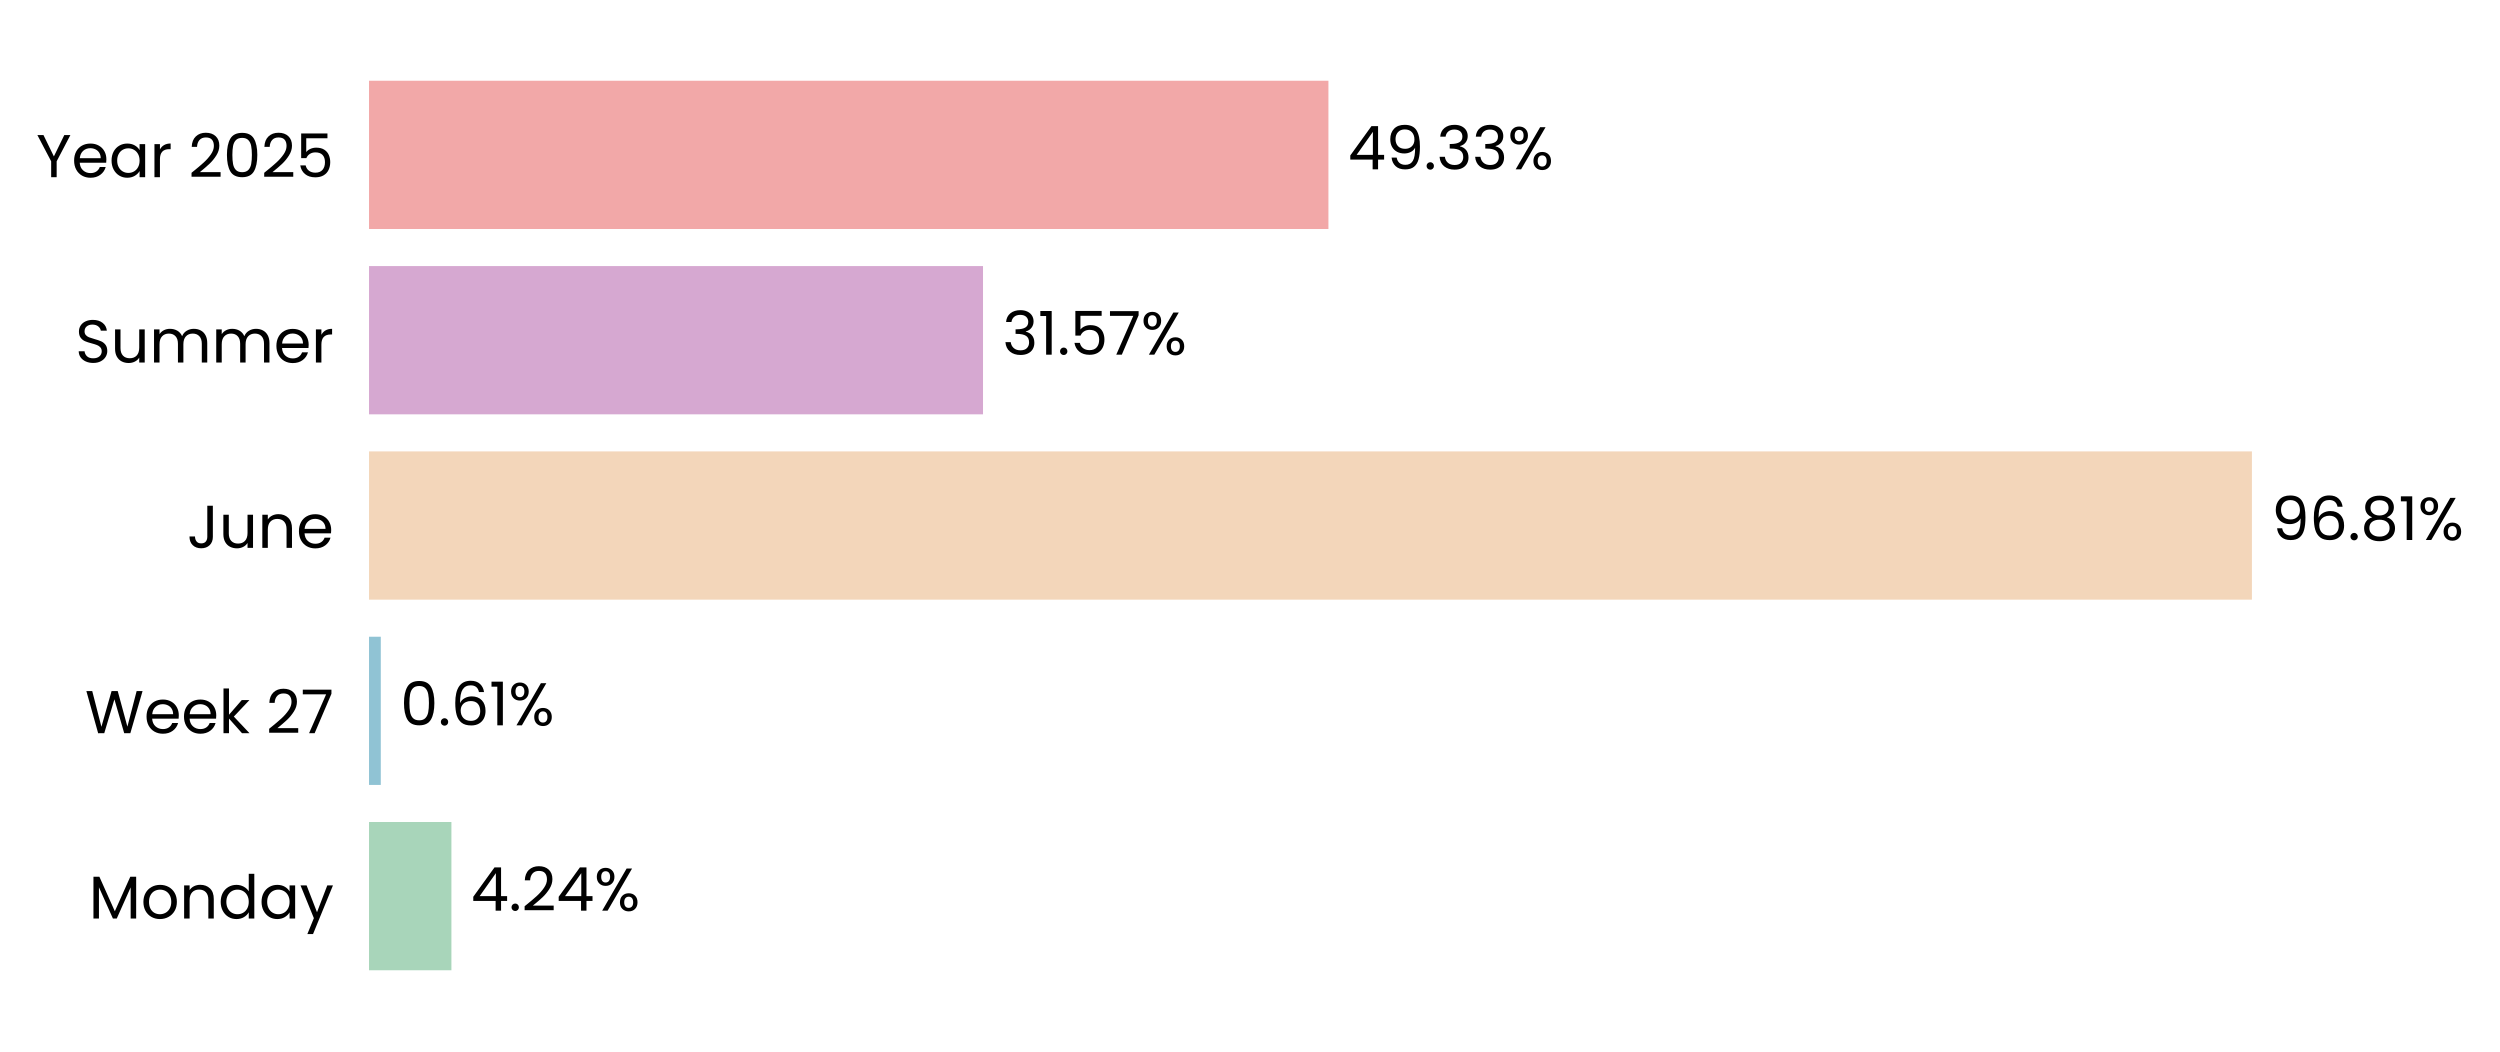
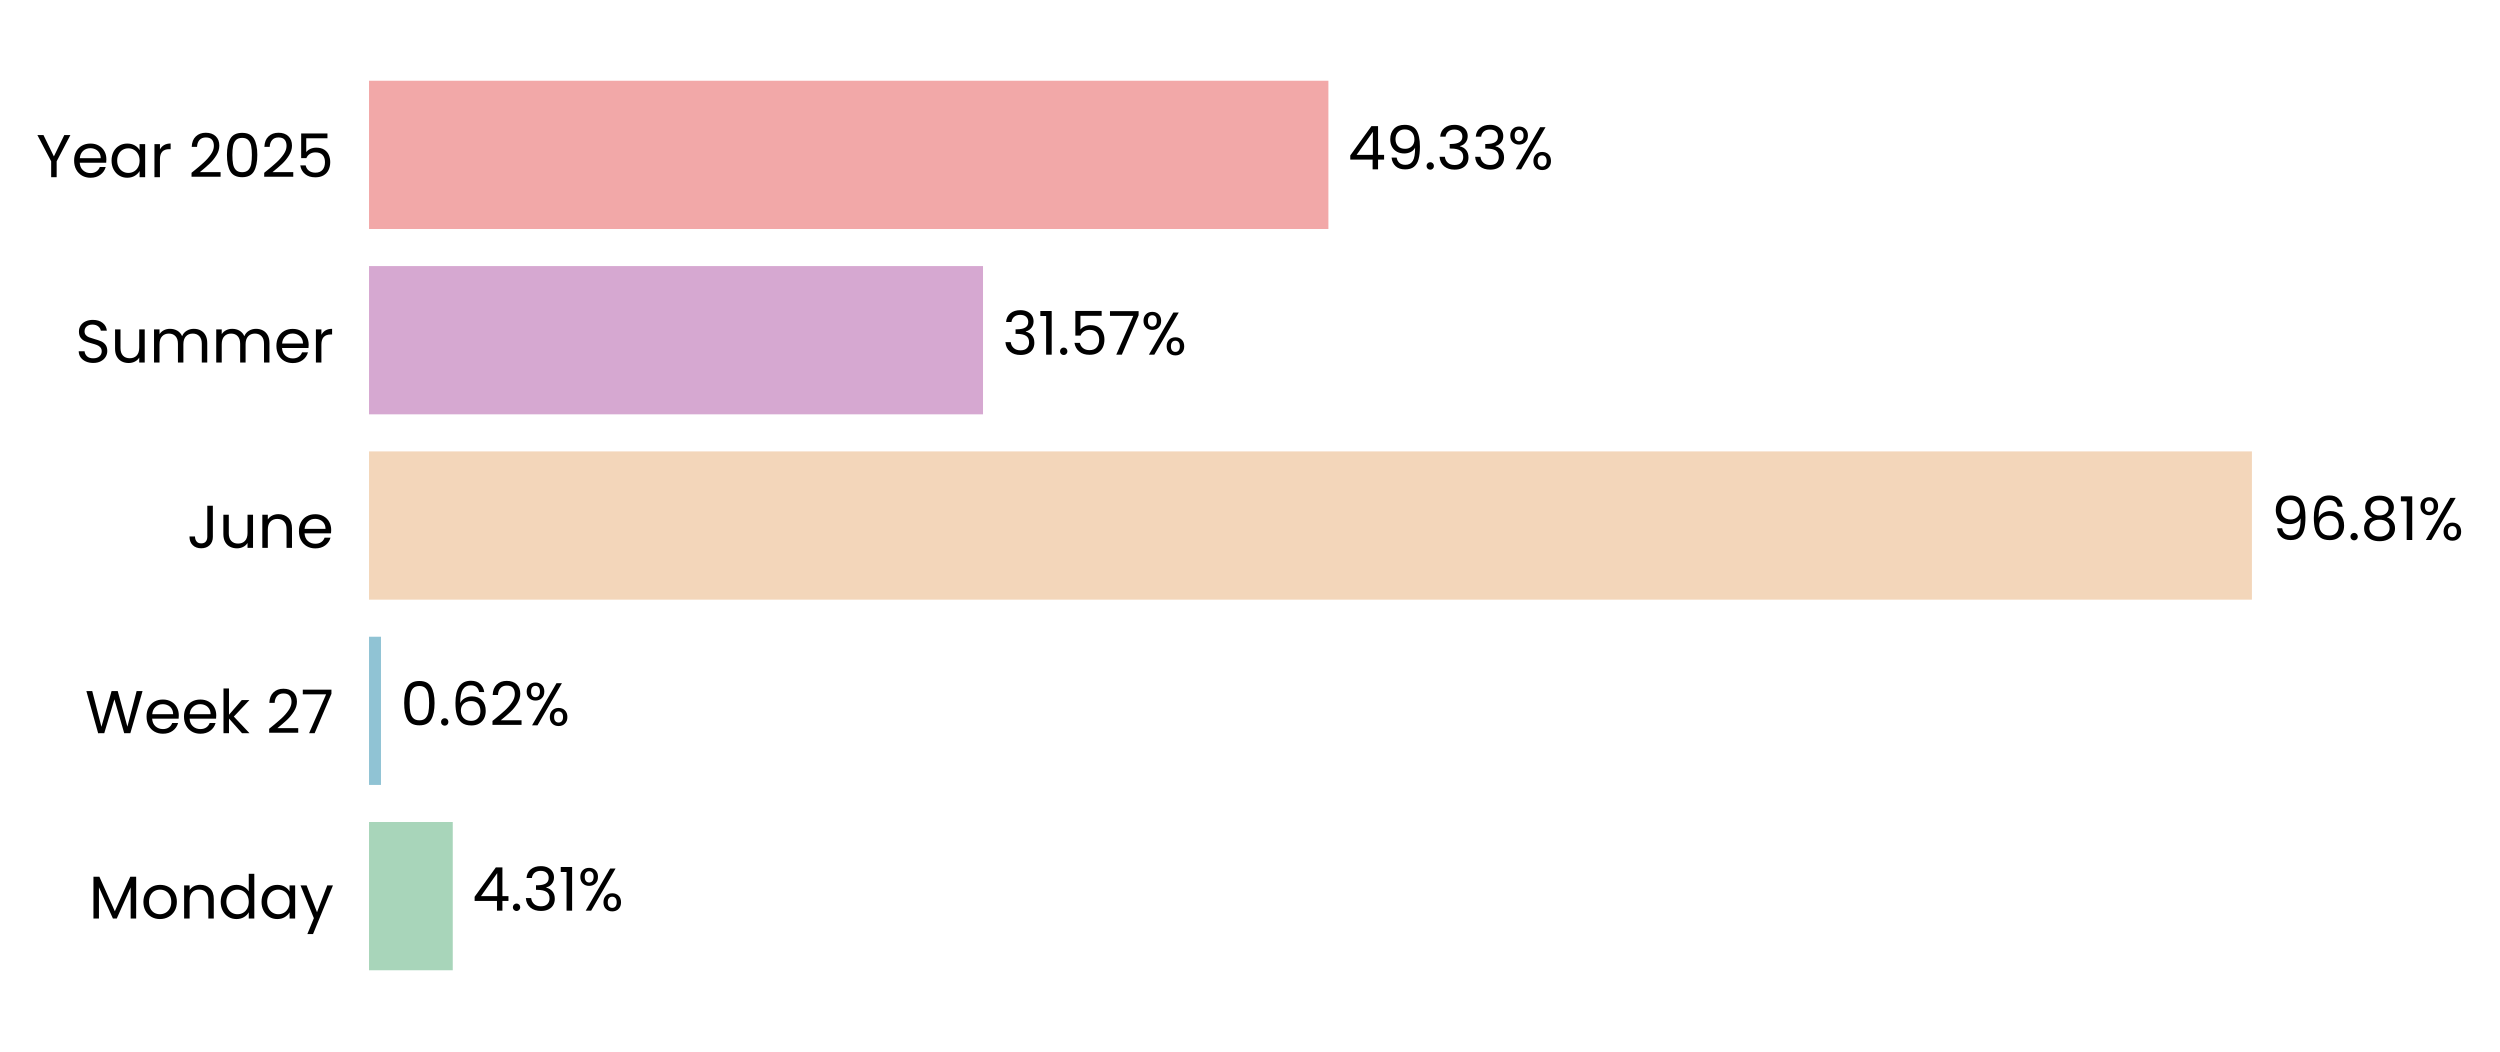
<svg xmlns="http://www.w3.org/2000/svg" xmlns:xlink="http://www.w3.org/1999/xlink" width="496.663pt" height="208.8pt" viewBox="0 0 496.663 208.8" version="1.1">
  <defs>
    <style type="text/css">*{stroke-linejoin: round; stroke-linecap: butt}</style>
  </defs>
  <g id="figure_1">
    <g id="patch_1">
      <path d="M 0 208.8  L 496.663 208.8  L 496.663 0  L 0 0  L 0 208.8  z " style="fill: none" />
    </g>
    <g id="axes_1">
      <g id="patch_2">
-         <path d="M 73.311 201.6  L 459.714 201.6  L 459.714 7.2  L 73.311 7.2  L 73.311 201.6  z " style="fill: none" />
+         <path d="M 73.311 201.6  L 459.705 201.6  L 459.705 7.2  L 73.311 7.2  L 73.311 201.6  z " style="fill: none" />
      </g>
      <g id="patch_3">
-         <path d="M 73.311 192.764  L 89.68 192.764  L 89.68 163.309  L 73.311 163.309  z " clip-path="url(#p8f27c849ea)" style="fill: #a8d5ba" />
+         <path d="M 73.311 192.764  L 89.948 192.764  L 89.948 163.309  L 73.311 163.309  z " clip-path="url(#p11dcfe287a)" style="fill: #a8d5ba" />
      </g>
      <g id="patch_4">
-         <path d="M 73.311 155.945  L 75.65 155.945  L 75.65 126.491  L 73.311 126.491  z " clip-path="url(#p8f27c849ea)" style="fill: #90c3d4" />
+         <path d="M 73.311 155.945  L 75.688 155.945  L 75.688 126.491  L 73.311 126.491  z " clip-path="url(#p11dcfe287a)" style="fill: #90c3d4" />
      </g>
      <g id="patch_5">
-         <path d="M 73.311 119.127  L 447.379 119.127  L 447.379 89.673  L 73.311 89.673  z " clip-path="url(#p8f27c849ea)" style="fill: #f3d6ba" />
+         <path d="M 73.311 119.127  L 447.379 119.127  L 447.379 89.673  L 73.311 89.673  z " clip-path="url(#p11dcfe287a)" style="fill: #f3d6ba" />
      </g>
      <g id="patch_6">
-         <path d="M 73.311 82.309  L 195.29 82.309  L 195.29 52.855  L 73.311 52.855  z " clip-path="url(#p8f27c849ea)" style="fill: #d6a8d1" />
+         <path d="M 73.311 82.309  L 195.29 82.309  L 195.29 52.855  L 73.311 52.855  z " clip-path="url(#p11dcfe287a)" style="fill: #d6a8d1" />
      </g>
      <g id="patch_7">
-         <path d="M 73.311 45.491  L 263.911 45.491  L 263.911 16.036  L 73.311 16.036  z " clip-path="url(#p8f27c849ea)" style="fill: #f2a8a8" />
+         <path d="M 73.311 45.491  L 263.907 45.491  L 263.907 16.036  L 73.311 16.036  z " clip-path="url(#p11dcfe287a)" style="fill: #f2a8a8" />
      </g>
      <g id="matplotlib.axis_1">
        <g id="ytick_1">
          <g id="text_1">
            <g transform="translate(17.64187 182.4764) scale(0.12 -0.12)">
              <defs>
                <path id="Poppins-Regular-4d" d="M 5018 4429  L 5018 0  L 4435 0  L 4435 3302  L 2963 0  L 2554 0  L 1075 3309  L 1075 0  L 493 0  L 493 4429  L 1120 4429  L 2758 768  L 4397 4429  L 5018 4429  z " transform="scale(0.015625)" />
                <path id="Poppins-Regular-6f" d="M 2022 -58  Q 1530 -58 1130 166  Q 730 390 502 803  Q 275 1216 275 1760  Q 275 2298 508 2710  Q 742 3123 1145 3344  Q 1549 3565 2048 3565  Q 2547 3565 2950 3344  Q 3354 3123 3587 2713  Q 3821 2304 3821 1760  Q 3821 1216 3581 803  Q 3341 390 2931 166  Q 2522 -58 2022 -58  z M 2022 454  Q 2336 454 2611 601  Q 2886 749 3056 1043  Q 3226 1338 3226 1760  Q 3226 2182 3059 2476  Q 2893 2771 2624 2915  Q 2355 3059 2042 3059  Q 1722 3059 1456 2915  Q 1190 2771 1030 2476  Q 870 2182 870 1760  Q 870 1331 1027 1036  Q 1184 742 1446 598  Q 1709 454 2022 454  z " transform="scale(0.015625)" />
                <path id="Poppins-Regular-6e" d="M 2202 3571  Q 2842 3571 3238 3184  Q 3635 2797 3635 2067  L 3635 0  L 3059 0  L 3059 1984  Q 3059 2509 2796 2787  Q 2534 3066 2080 3066  Q 1619 3066 1347 2778  Q 1075 2490 1075 1939  L 1075 0  L 493 0  L 493 3507  L 1075 3507  L 1075 3008  Q 1248 3277 1545 3424  Q 1843 3571 2202 3571  z " transform="scale(0.015625)" />
                <path id="Poppins-Regular-64" d="M 275 1766  Q 275 2304 492 2710  Q 710 3117 1091 3341  Q 1472 3565 1946 3565  Q 2355 3565 2707 3376  Q 3059 3187 3245 2880  L 3245 4736  L 3834 4736  L 3834 0  L 3245 0  L 3245 659  Q 3072 346 2733 144  Q 2394 -58 1939 -58  Q 1472 -58 1091 172  Q 710 403 492 819  Q 275 1235 275 1766  z M 3245 1760  Q 3245 2157 3085 2451  Q 2925 2746 2653 2902  Q 2381 3059 2054 3059  Q 1728 3059 1459 2905  Q 1190 2752 1030 2457  Q 870 2163 870 1766  Q 870 1363 1030 1065  Q 1190 768 1459 611  Q 1728 454 2054 454  Q 2381 454 2653 611  Q 2925 768 3085 1065  Q 3245 1363 3245 1760  z " transform="scale(0.015625)" />
                <path id="Poppins-Regular-61" d="M 275 1766  Q 275 2304 492 2710  Q 710 3117 1091 3341  Q 1472 3565 1939 3565  Q 2400 3565 2739 3366  Q 3078 3168 3245 2867  L 3245 3507  L 3834 3507  L 3834 0  L 3245 0  L 3245 653  Q 3072 346 2729 144  Q 2387 -58 1933 -58  Q 1466 -58 1088 172  Q 710 403 492 819  Q 275 1235 275 1766  z M 3245 1760  Q 3245 2157 3085 2451  Q 2925 2746 2653 2902  Q 2381 3059 2054 3059  Q 1728 3059 1459 2905  Q 1190 2752 1030 2457  Q 870 2163 870 1766  Q 870 1363 1030 1065  Q 1190 768 1459 611  Q 1728 454 2054 454  Q 2381 454 2653 611  Q 2925 768 3085 1065  Q 3245 1363 3245 1760  z " transform="scale(0.015625)" />
                <path id="Poppins-Regular-79" d="M 3514 3507  L 1402 -1651  L 800 -1651  L 1491 38  L 77 3507  L 723 3507  L 1824 666  L 2912 3507  L 3514 3507  z " transform="scale(0.015625)" />
              </defs>
              <use xlink:href="#Poppins-Regular-4d" />
              <use xlink:href="#Poppins-Regular-6f" transform="translate(86.09999 0)" />
              <use xlink:href="#Poppins-Regular-6e" transform="translate(150.1 0)" />
              <use xlink:href="#Poppins-Regular-64" transform="translate(214.1 0)" />
              <use xlink:href="#Poppins-Regular-61" transform="translate(281.7 0)" />
              <use xlink:href="#Poppins-Regular-79" transform="translate(349.2999 0)" />
            </g>
          </g>
        </g>
        <g id="ytick_2">
          <g id="text_2">
            <g transform="translate(16.88437 145.6582) scale(0.12 -0.12)">
              <defs>
                <path id="Poppins-Regular-57" d="M 6099 4461  L 4806 0  L 4154 0  L 3117 3590  L 2042 0  L 1395 -6  L 147 4461  L 768 4461  L 1741 678  L 2816 4461  L 3469 4461  L 4493 691  L 5472 4461  L 6099 4461  z " transform="scale(0.015625)" />
                <path id="Poppins-Regular-65" d="M 3693 1888  Q 3693 1722 3674 1536  L 870 1536  Q 902 1018 1225 726  Q 1549 435 2010 435  Q 2387 435 2640 611  Q 2893 787 2995 1082  L 3622 1082  Q 3482 576 3059 259  Q 2637 -58 2010 -58  Q 1510 -58 1116 166  Q 723 390 499 803  Q 275 1216 275 1760  Q 275 2304 492 2713  Q 710 3123 1104 3344  Q 1498 3565 2010 3565  Q 2509 3565 2893 3347  Q 3277 3130 3485 2749  Q 3693 2368 3693 1888  z M 3091 2010  Q 3091 2342 2944 2582  Q 2797 2822 2544 2947  Q 2291 3072 1984 3072  Q 1542 3072 1232 2790  Q 922 2509 877 2010  L 3091 2010  z " transform="scale(0.015625)" />
                <path id="Poppins-Regular-6b" d="M 2451 0  L 1075 1549  L 1075 0  L 493 0  L 493 4736  L 1075 4736  L 1075 1952  L 2426 3507  L 3238 3507  L 1587 1760  L 3245 0  L 2451 0  z " transform="scale(0.015625)" />
                <path id="Poppins-Regular-20" transform="scale(0.015625)" />
                <path id="Poppins-Regular-32" d="M 326 467  Q 1139 1120 1600 1539  Q 2061 1958 2377 2416  Q 2694 2874 2694 3315  Q 2694 3731 2492 3971  Q 2291 4211 1843 4211  Q 1408 4211 1168 3939  Q 928 3667 909 3213  L 346 3213  Q 371 3930 780 4320  Q 1190 4710 1837 4710  Q 2496 4710 2883 4345  Q 3270 3981 3270 3341  Q 3270 2810 2953 2307  Q 2637 1805 2233 1424  Q 1830 1043 1203 538  L 3405 538  L 3405 51  L 326 51  L 326 467  z " transform="scale(0.015625)" />
                <path id="Poppins-Regular-37" d="M 3245 4173  L 1466 0  L 877 0  L 2682 4115  L 211 4115  L 211 4614  L 3245 4614  L 3245 4173  z " transform="scale(0.015625)" />
              </defs>
              <use xlink:href="#Poppins-Regular-57" />
              <use xlink:href="#Poppins-Regular-65" transform="translate(97.59999 0)" />
              <use xlink:href="#Poppins-Regular-65" transform="translate(159.6 0)" />
              <use xlink:href="#Poppins-Regular-6b" transform="translate(221.6 0)" />
              <use xlink:href="#Poppins-Regular-20" transform="translate(273.0999 0)" />
              <use xlink:href="#Poppins-Regular-32" transform="translate(299.7999 0)" />
              <use xlink:href="#Poppins-Regular-37" transform="translate(357.2999 0)" />
            </g>
          </g>
        </g>
        <g id="ytick_3">
          <g id="text_3">
            <g transform="translate(37.15125 108.84) scale(0.12 -0.12)">
              <defs>
                <path id="Poppins-Regular-4a" d="M 2739 4461  L 2739 1165  Q 2739 614 2400 284  Q 2061 -45 1504 -45  Q 941 -45 601 291  Q 262 627 262 1210  L 845 1210  Q 851 883 1014 678  Q 1178 474 1504 474  Q 1830 474 1990 669  Q 2150 864 2150 1165  L 2150 4461  L 2739 4461  z " transform="scale(0.015625)" />
                <path id="Poppins-Regular-75" d="M 3603 3507  L 3603 0  L 3021 0  L 3021 518  Q 2854 250 2556 99  Q 2259 -51 1901 -51  Q 1491 -51 1164 118  Q 838 288 649 627  Q 461 966 461 1453  L 461 3507  L 1037 3507  L 1037 1530  Q 1037 1011 1299 732  Q 1562 454 2016 454  Q 2483 454 2752 742  Q 3021 1030 3021 1581  L 3021 3507  L 3603 3507  z " transform="scale(0.015625)" />
              </defs>
              <use xlink:href="#Poppins-Regular-4a" />
              <use xlink:href="#Poppins-Regular-75" transform="translate(52.99999 0)" />
              <use xlink:href="#Poppins-Regular-6e" transform="translate(117 0)" />
              <use xlink:href="#Poppins-Regular-65" transform="translate(181 0)" />
            </g>
          </g>
        </g>
        <g id="ytick_4">
          <g id="text_4">
            <g transform="translate(14.95125 72.02182) scale(0.12 -0.12)">
              <defs>
                <path id="Poppins-Regular-53" d="M 1907 -45  Q 1466 -45 1117 112  Q 768 269 569 547  Q 371 826 365 1190  L 986 1190  Q 1018 877 1245 662  Q 1472 448 1907 448  Q 2323 448 2563 656  Q 2803 864 2803 1190  Q 2803 1446 2662 1606  Q 2522 1766 2310 1849  Q 2099 1933 1741 2029  Q 1299 2144 1033 2259  Q 768 2374 579 2620  Q 390 2867 390 3283  Q 390 3648 576 3929  Q 762 4211 1098 4364  Q 1434 4518 1869 4518  Q 2496 4518 2896 4204  Q 3296 3891 3347 3373  L 2707 3373  Q 2675 3629 2438 3824  Q 2202 4019 1811 4019  Q 1446 4019 1216 3830  Q 986 3642 986 3302  Q 986 3059 1123 2905  Q 1261 2752 1462 2672  Q 1664 2592 2029 2490  Q 2470 2368 2739 2249  Q 3008 2131 3200 1884  Q 3392 1638 3392 1216  Q 3392 890 3219 602  Q 3046 314 2707 134  Q 2368 -45 1907 -45  z " transform="scale(0.015625)" />
                <path id="Poppins-Regular-6d" d="M 4710 3571  Q 5120 3571 5440 3401  Q 5760 3232 5945 2893  Q 6131 2554 6131 2067  L 6131 0  L 5555 0  L 5555 1984  Q 5555 2509 5296 2787  Q 5037 3066 4595 3066  Q 4141 3066 3872 2774  Q 3603 2483 3603 1933  L 3603 0  L 3027 0  L 3027 1984  Q 3027 2509 2768 2787  Q 2509 3066 2067 3066  Q 1613 3066 1344 2774  Q 1075 2483 1075 1933  L 1075 0  L 493 0  L 493 3507  L 1075 3507  L 1075 3002  Q 1248 3277 1539 3424  Q 1830 3571 2182 3571  Q 2624 3571 2963 3372  Q 3302 3174 3469 2790  Q 3616 3162 3955 3366  Q 4294 3571 4710 3571  z " transform="scale(0.015625)" />
                <path id="Poppins-Regular-72" d="M 1075 2938  Q 1229 3238 1513 3404  Q 1798 3571 2208 3571  L 2208 2970  L 2054 2970  Q 1075 2970 1075 1907  L 1075 0  L 493 0  L 493 3507  L 1075 3507  L 1075 2938  z " transform="scale(0.015625)" />
              </defs>
              <use xlink:href="#Poppins-Regular-53" />
              <use xlink:href="#Poppins-Regular-75" transform="translate(58.7 0)" />
              <use xlink:href="#Poppins-Regular-6d" transform="translate(122.7 0)" />
              <use xlink:href="#Poppins-Regular-6d" transform="translate(225.7 0)" />
              <use xlink:href="#Poppins-Regular-65" transform="translate(328.7 0)" />
              <use xlink:href="#Poppins-Regular-72" transform="translate(390.6999 0)" />
            </g>
          </g>
        </g>
        <g id="ytick_5">
          <g id="text_5">
            <g transform="translate(7.2 35.20364) scale(0.12 -0.12)">
              <defs>
                <path id="Poppins-Regular-59" d="M 3616 4461  L 2163 1683  L 2163 0  L 1581 0  L 1581 1683  L 122 4461  L 768 4461  L 1869 2202  L 2970 4461  L 3616 4461  z " transform="scale(0.015625)" />
                <path id="Poppins-Regular-30" d="M 397 2362  Q 397 3462 755 4080  Q 1114 4698 2010 4698  Q 2899 4698 3257 4080  Q 3616 3462 3616 2362  Q 3616 1242 3257 621  Q 2899 0 2010 0  Q 1114 0 755 621  Q 397 1242 397 2362  z M 3040 2362  Q 3040 2918 2966 3305  Q 2893 3693 2665 3929  Q 2438 4166 2010 4166  Q 1574 4166 1347 3929  Q 1120 3693 1046 3305  Q 973 2918 973 2362  Q 973 1786 1046 1395  Q 1120 1005 1347 768  Q 1574 531 2010 531  Q 2438 531 2665 768  Q 2893 1005 2966 1395  Q 3040 1786 3040 2362  z " transform="scale(0.015625)" />
                <path id="Poppins-Regular-35" d="M 3347 4122  L 1101 4122  L 1101 2662  Q 1248 2867 1536 2998  Q 1824 3130 2157 3130  Q 2688 3130 3021 2909  Q 3354 2688 3498 2339  Q 3642 1990 3642 1600  Q 3642 1139 3469 774  Q 3296 410 2941 198  Q 2586 -13 2061 -13  Q 1389 -13 973 332  Q 557 678 467 1254  L 1037 1254  Q 1120 890 1389 685  Q 1658 480 2067 480  Q 2573 480 2829 784  Q 3085 1088 3085 1587  Q 3085 2086 2829 2358  Q 2573 2630 2074 2630  Q 1734 2630 1481 2467  Q 1229 2304 1114 2022  L 563 2022  L 563 4634  L 3347 4634  L 3347 4122  z " transform="scale(0.015625)" />
              </defs>
              <use xlink:href="#Poppins-Regular-59" />
              <use xlink:href="#Poppins-Regular-65" transform="translate(58.39999 0)" />
              <use xlink:href="#Poppins-Regular-61" transform="translate(120.4 0)" />
              <use xlink:href="#Poppins-Regular-72" transform="translate(188 0)" />
              <use xlink:href="#Poppins-Regular-20" transform="translate(225.3 0)" />
              <use xlink:href="#Poppins-Regular-32" transform="translate(252 0)" />
              <use xlink:href="#Poppins-Regular-30" transform="translate(309.4999 0)" />
              <use xlink:href="#Poppins-Regular-32" transform="translate(372.2999 0)" />
              <use xlink:href="#Poppins-Regular-35" transform="translate(429.7999 0)" />
            </g>
          </g>
        </g>
      </g>
      <g id="text_6">
-         <g transform="translate(93.54371 180.9164) scale(0.12 -0.12)">
+         <g transform="translate(93.81157 180.9164) scale(0.12 -0.12)">
          <defs>
            <path id="Poppins-Regular-34" d="M 256 1030  L 256 1472  L 2502 4582  L 3200 4582  L 3200 1536  L 3840 1536  L 3840 1030  L 3200 1030  L 3200 0  L 2624 0  L 2624 1030  L 256 1030  z M 2650 3974  L 928 1536  L 2650 1536  L 2650 3974  z " transform="scale(0.015625)" />
            <path id="Poppins-Regular-2e" d="M 678 -38  Q 512 -38 397 77  Q 282 192 282 358  Q 282 525 397 640  Q 512 755 678 755  Q 838 755 950 640  Q 1062 525 1062 358  Q 1062 192 950 77  Q 838 -38 678 -38  z " transform="scale(0.015625)" />
+             <path id="Poppins-Regular-33" d="M 384 3462  Q 429 4051 838 4384  Q 1248 4717 1901 4717  Q 2336 4717 2653 4560  Q 2970 4403 3133 4134  Q 3296 3866 3296 3526  Q 3296 3130 3069 2842  Q 2842 2554 2477 2470  L 2477 2438  Q 2893 2336 3136 2035  Q 3379 1734 3379 1248  Q 3379 883 3212 592  Q 3046 301 2713 134  Q 2381 -32 1914 -32  Q 1235 -32 800 323  Q 365 678 314 1331  L 877 1331  Q 922 947 1190 704  Q 1459 461 1907 461  Q 2355 461 2588 694  Q 2822 928 2822 1299  Q 2822 1779 2502 1990  Q 2182 2202 1536 2202  L 1389 2202  L 1389 2688  L 1542 2688  Q 2131 2694 2432 2883  Q 2733 3072 2733 3469  Q 2733 3808 2512 4013  Q 2291 4218 1882 4218  Q 1485 4218 1241 4013  Q 998 3808 954 3462  L 384 3462  z " transform="scale(0.015625)" />
+             <path id="Poppins-Regular-31" d="M 243 4096  L 243 4627  L 1446 4627  L 1446 0  L 858 0  L 858 4096  L 243 4096  z " transform="scale(0.015625)" />
            <path id="Poppins-Regular-25" d="M 269 3584  Q 269 4019 531 4278  Q 794 4538 1203 4538  Q 1613 4538 1875 4278  Q 2138 4019 2138 3584  Q 2138 3142 1875 2883  Q 1613 2624 1203 2624  Q 794 2624 531 2883  Q 269 3142 269 3584  z M 4006 4467  L 1414 0  L 838 0  L 3430 4467  L 4006 4467  z M 1203 4179  Q 986 4179 861 4028  Q 736 3878 736 3584  Q 736 3290 861 3136  Q 986 2982 1203 2982  Q 1421 2982 1549 3139  Q 1677 3296 1677 3584  Q 1677 3878 1549 4028  Q 1421 4179 1203 4179  z M 2720 883  Q 2720 1325 2982 1584  Q 3245 1843 3654 1843  Q 4064 1843 4323 1584  Q 4582 1325 4582 883  Q 4582 448 4323 185  Q 4064 -77 3654 -77  Q 3245 -77 2982 182  Q 2720 442 2720 883  z M 3648 1478  Q 3430 1478 3302 1328  Q 3174 1178 3174 883  Q 3174 595 3302 444  Q 3430 294 3648 294  Q 3866 294 3994 444  Q 4122 595 4122 883  Q 4122 1178 3994 1328  Q 3866 1478 3648 1478  z " transform="scale(0.015625)" />
          </defs>
          <use xlink:href="#Poppins-Regular-34" />
          <use xlink:href="#Poppins-Regular-2e" transform="translate(62.89999 0)" />
-           <use xlink:href="#Poppins-Regular-32" transform="translate(83.89998 0)" />
-           <use xlink:href="#Poppins-Regular-34" transform="translate(141.4 0)" />
-           <use xlink:href="#Poppins-Regular-25" transform="translate(204.3 0)" />
+           <use xlink:href="#Poppins-Regular-33" transform="translate(83.89998 0)" />
+           <use xlink:href="#Poppins-Regular-31" transform="translate(142.8 0)" />
+           <use xlink:href="#Poppins-Regular-25" transform="translate(174.8 0)" />
        </g>
      </g>
      <g id="text_7">
-         <g transform="translate(79.51362 144.0982) scale(0.12 -0.12)">
+         <g transform="translate(79.55181 144.0982) scale(0.12 -0.12)">
          <defs>
            <path id="Poppins-Regular-36" d="M 2976 3526  Q 2835 4237 2099 4237  Q 1530 4237 1248 3798  Q 966 3360 973 2355  Q 1120 2688 1462 2877  Q 1805 3066 2227 3066  Q 2886 3066 3280 2656  Q 3674 2246 3674 1523  Q 3674 1088 3504 742  Q 3334 397 2992 192  Q 2650 -13 2163 -13  Q 1504 -13 1133 281  Q 762 576 614 1094  Q 467 1613 467 2374  Q 467 4723 2106 4723  Q 2733 4723 3091 4384  Q 3450 4045 3514 3526  L 2976 3526  z M 2106 2573  Q 1830 2573 1587 2461  Q 1344 2349 1193 2121  Q 1043 1894 1043 1568  Q 1043 1082 1324 778  Q 1606 474 2131 474  Q 2579 474 2844 752  Q 3110 1030 3110 1504  Q 3110 2003 2854 2288  Q 2598 2573 2106 2573  z " transform="scale(0.015625)" />
-             <path id="Poppins-Regular-31" d="M 243 4096  L 243 4627  L 1446 4627  L 1446 0  L 858 0  L 858 4096  L 243 4096  z " transform="scale(0.015625)" />
          </defs>
          <use xlink:href="#Poppins-Regular-30" />
          <use xlink:href="#Poppins-Regular-2e" transform="translate(62.79999 0)" />
          <use xlink:href="#Poppins-Regular-36" transform="translate(83.79997 0)" />
-           <use xlink:href="#Poppins-Regular-31" transform="translate(147.3 0)" />
-           <use xlink:href="#Poppins-Regular-25" transform="translate(179.2999 0)" />
+           <use xlink:href="#Poppins-Regular-32" transform="translate(147.3 0)" />
+           <use xlink:href="#Poppins-Regular-25" transform="translate(204.7999 0)" />
        </g>
      </g>
      <g id="text_8">
-         <g transform="translate(451.2433 107.28) scale(0.12 -0.12)">
+         <g transform="translate(451.2434 107.28) scale(0.12 -0.12)">
          <defs>
            <path id="Poppins-Regular-39" d="M 1146 1242  Q 1210 877 1443 678  Q 1677 480 2074 480  Q 2605 480 2857 896  Q 3110 1312 3098 2298  Q 2963 2010 2649 1846  Q 2336 1683 1952 1683  Q 1523 1683 1187 1859  Q 851 2035 659 2374  Q 467 2714 467 3194  Q 467 3878 864 4297  Q 1261 4717 1990 4717  Q 2886 4717 3248 4134  Q 3610 3552 3610 2400  Q 3610 1594 3466 1069  Q 3322 544 2979 269  Q 2637 -6 2042 -6  Q 1389 -6 1024 346  Q 659 698 608 1242  L 1146 1242  z M 2048 2176  Q 2477 2176 2752 2441  Q 3027 2707 3027 3162  Q 3027 3642 2758 3936  Q 2490 4230 2003 4230  Q 1555 4230 1289 3948  Q 1024 3667 1024 3206  Q 1024 2739 1286 2457  Q 1549 2176 2048 2176  z " transform="scale(0.015625)" />
            <path id="Poppins-Regular-38" d="M 1242 2406  Q 883 2547 691 2816  Q 499 3085 499 3469  Q 499 3814 672 4092  Q 845 4371 1187 4534  Q 1530 4698 2016 4698  Q 2502 4698 2844 4534  Q 3187 4371 3363 4092  Q 3539 3814 3539 3469  Q 3539 3098 3340 2819  Q 3142 2541 2797 2406  Q 3194 2285 3427 1981  Q 3661 1677 3661 1248  Q 3661 832 3456 521  Q 3251 211 2876 41  Q 2502 -128 2016 -128  Q 1530 -128 1162 41  Q 794 211 589 521  Q 384 832 384 1248  Q 384 1677 614 1984  Q 845 2291 1242 2406  z M 2976 3398  Q 2976 3789 2720 4000  Q 2464 4211 2016 4211  Q 1574 4211 1318 4000  Q 1062 3789 1062 3392  Q 1062 3034 1328 2816  Q 1594 2598 2016 2598  Q 2445 2598 2710 2819  Q 2976 3040 2976 3398  z M 2016 2150  Q 1542 2150 1241 1929  Q 941 1709 941 1267  Q 941 858 1232 608  Q 1523 358 2016 358  Q 2509 358 2797 608  Q 3085 858 3085 1267  Q 3085 1696 2790 1923  Q 2496 2150 2016 2150  z " transform="scale(0.015625)" />
          </defs>
          <use xlink:href="#Poppins-Regular-39" />
          <use xlink:href="#Poppins-Regular-36" transform="translate(62.99999 0)" />
          <use xlink:href="#Poppins-Regular-2e" transform="translate(126.5 0)" />
          <use xlink:href="#Poppins-Regular-38" transform="translate(147.5 0)" />
          <use xlink:href="#Poppins-Regular-31" transform="translate(210.5999 0)" />
          <use xlink:href="#Poppins-Regular-25" transform="translate(242.5999 0)" />
        </g>
      </g>
      <g id="text_9">
-         <g transform="translate(199.154 70.46182) scale(0.12 -0.12)">
-           <defs>
-             <path id="Poppins-Regular-33" d="M 384 3462  Q 429 4051 838 4384  Q 1248 4717 1901 4717  Q 2336 4717 2653 4560  Q 2970 4403 3133 4134  Q 3296 3866 3296 3526  Q 3296 3130 3069 2842  Q 2842 2554 2477 2470  L 2477 2438  Q 2893 2336 3136 2035  Q 3379 1734 3379 1248  Q 3379 883 3212 592  Q 3046 301 2713 134  Q 2381 -32 1914 -32  Q 1235 -32 800 323  Q 365 678 314 1331  L 877 1331  Q 922 947 1190 704  Q 1459 461 1907 461  Q 2355 461 2588 694  Q 2822 928 2822 1299  Q 2822 1779 2502 1990  Q 2182 2202 1536 2202  L 1389 2202  L 1389 2688  L 1542 2688  Q 2131 2694 2432 2883  Q 2733 3072 2733 3469  Q 2733 3808 2512 4013  Q 2291 4218 1882 4218  Q 1485 4218 1241 4013  Q 998 3808 954 3462  L 384 3462  z " transform="scale(0.015625)" />
-           </defs>
+         <g transform="translate(199.1539 70.46182) scale(0.12 -0.12)">
          <use xlink:href="#Poppins-Regular-33" />
          <use xlink:href="#Poppins-Regular-31" transform="translate(58.89999 0)" />
          <use xlink:href="#Poppins-Regular-2e" transform="translate(90.89998 0)" />
          <use xlink:href="#Poppins-Regular-35" transform="translate(111.9 0)" />
          <use xlink:href="#Poppins-Regular-37" transform="translate(174.7 0)" />
          <use xlink:href="#Poppins-Regular-25" transform="translate(229.2999 0)" />
        </g>
      </g>
      <g id="text_10">
-         <g transform="translate(267.7748 33.64364) scale(0.12 -0.12)">
+         <g transform="translate(267.7709 33.64364) scale(0.12 -0.12)">
          <use xlink:href="#Poppins-Regular-34" />
          <use xlink:href="#Poppins-Regular-39" transform="translate(62.89999 0)" />
          <use xlink:href="#Poppins-Regular-2e" transform="translate(125.9 0)" />
          <use xlink:href="#Poppins-Regular-33" transform="translate(146.9 0)" />
          <use xlink:href="#Poppins-Regular-33" transform="translate(205.8 0)" />
          <use xlink:href="#Poppins-Regular-25" transform="translate(264.7 0)" />
        </g>
      </g>
    </g>
  </g>
  <defs>
-     <clipPath id="p8f27c849ea">
-       <rect x="73.311" y="7.2" width="386.402" height="194.4" />
+     <clipPath id="p11dcfe287a">
+       <rect x="73.311" y="7.2" width="386.393" height="194.4" />
    </clipPath>
  </defs>
</svg>
